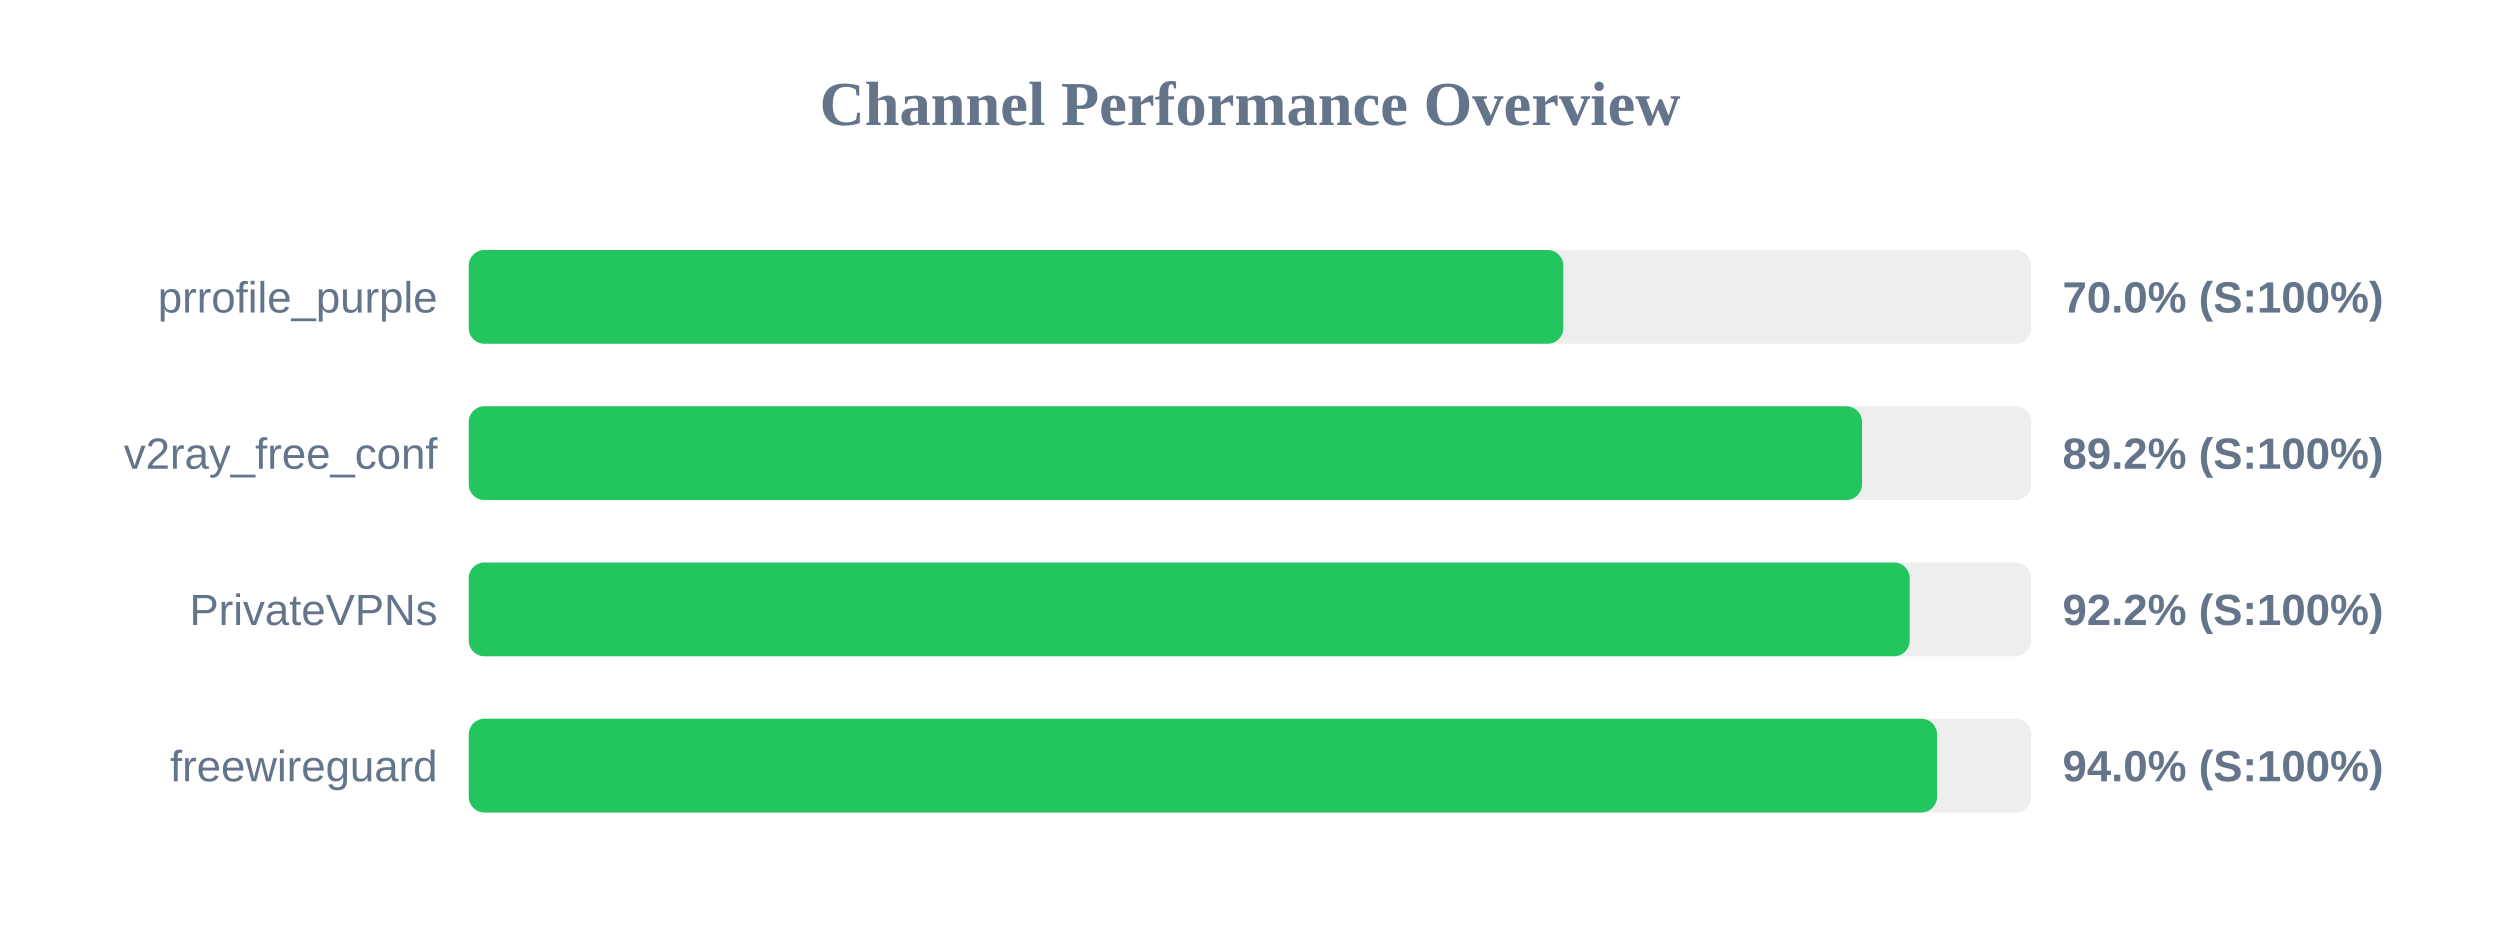
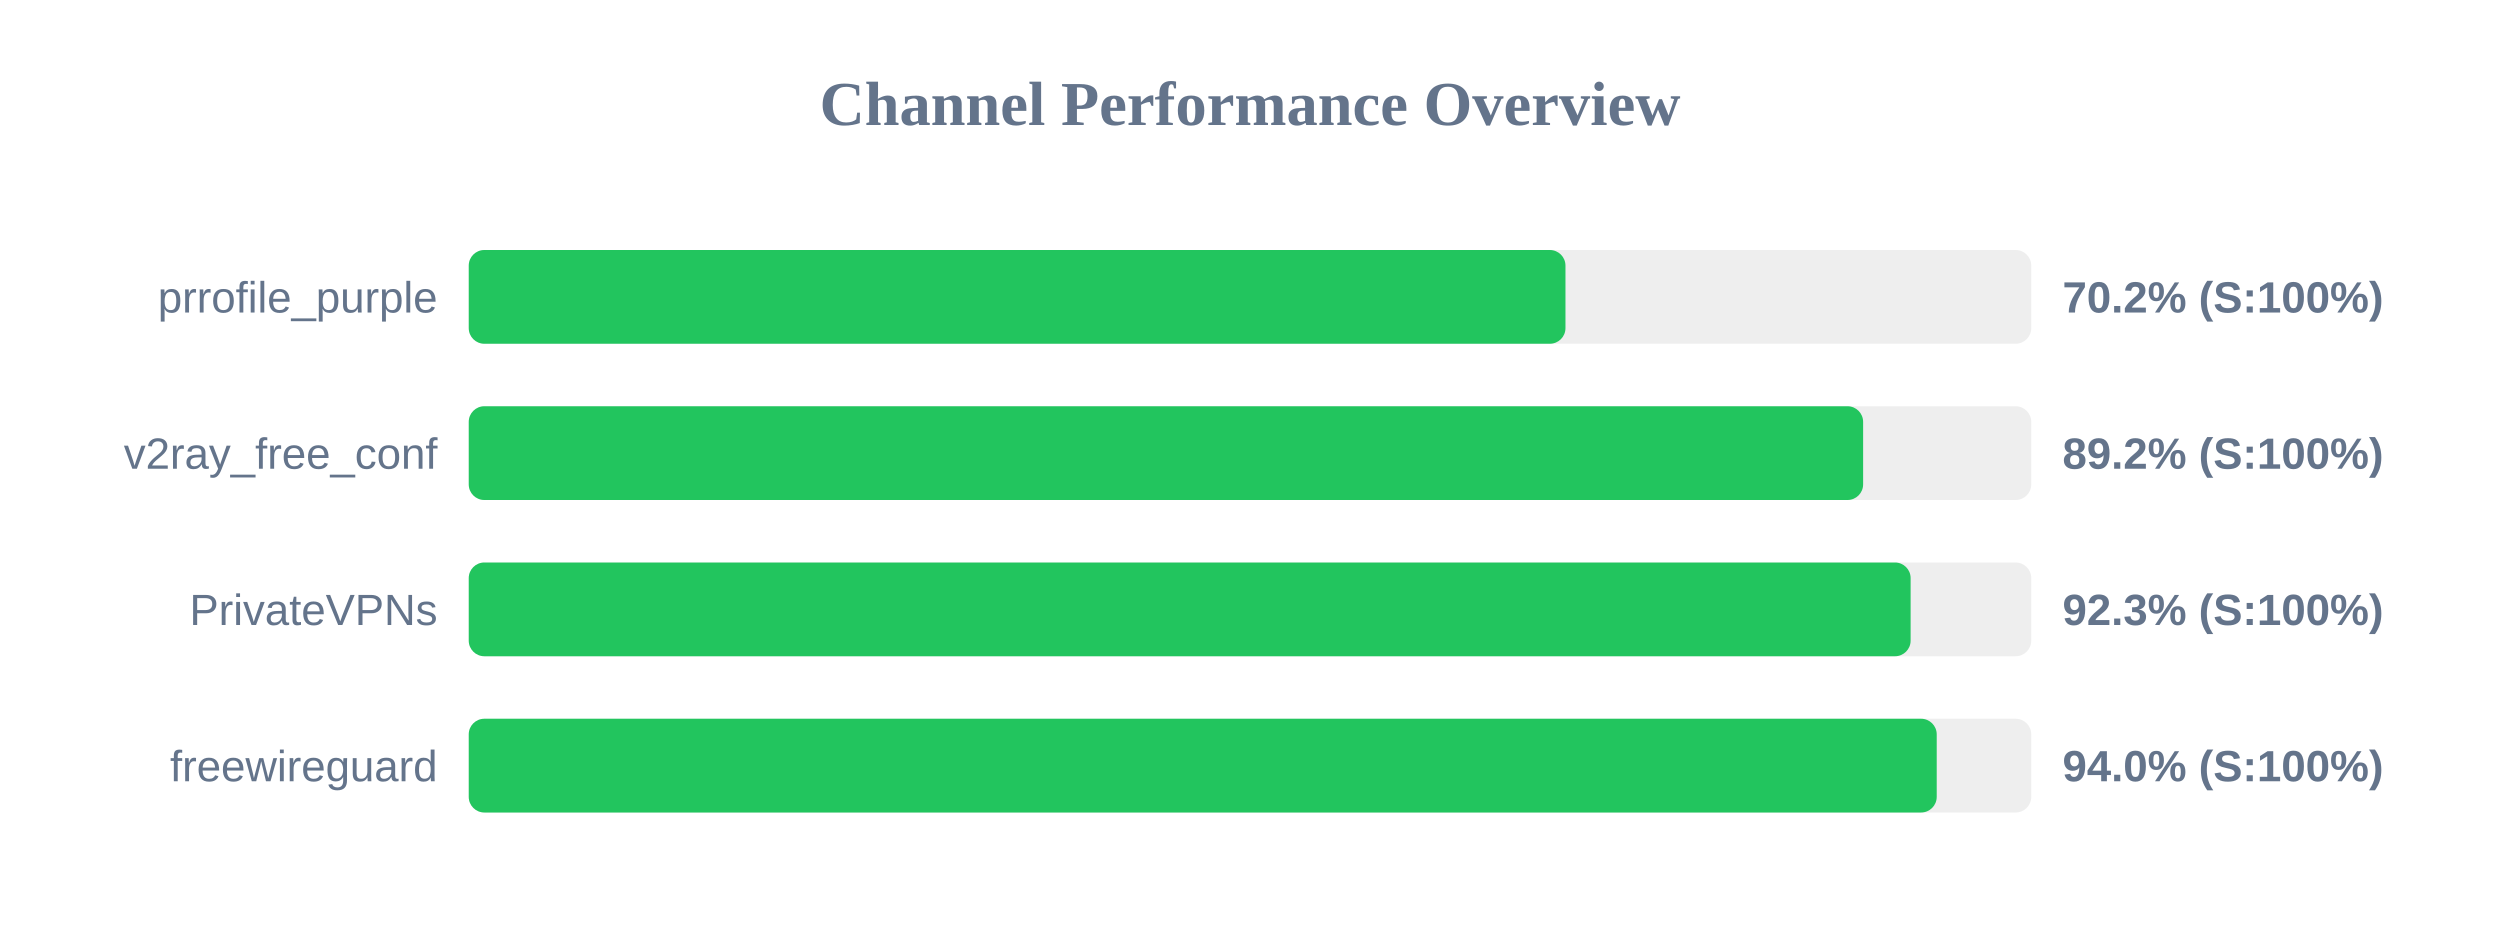
<svg xmlns="http://www.w3.org/2000/svg" width="800" height="300" version="1.1">
  <style>
        .row { font: 14px Arial; fill: #64748b; }
        .score { font: bold 14px Arial; fill: #64748b; }
    </style>
  <text x="400" y="40" text-anchor="middle" font-size="20px" font-weight="bold" fill="#64748b">Channel Performance Overview</text>
  <rect x="150" y="80" width="500" height="30" fill="#eee" rx="5" />
-   <rect x="150" y="80" width="350.25" height="30" fill="#22c55e" rx="5" />
+   <rect x="150" y="80" width="350.95" height="30" fill="#22c55e" rx="5" />
  <text x="140" y="100" text-anchor="end" class="row">prrofile_purple</text>
-   <text x="660" y="100" text-anchor="start" class="score">70.0% (S:100%)</text>
+   <text x="660" y="100" text-anchor="start" class="score">70.2% (S:100%)</text>
  <rect x="150" y="130" width="500" height="30" fill="#eee" rx="5" />
-   <rect x="150" y="130" width="445.85" height="30" fill="#22c55e" rx="5" />
+   <rect x="150" y="130" width="446.2" height="30" fill="#22c55e" rx="5" />
  <text x="140" y="150" text-anchor="end" class="row">v2ray_free_conf</text>
  <text x="660" y="150" text-anchor="start" class="score">89.2% (S:100%)</text>
  <rect x="150" y="180" width="500" height="30" fill="#eee" rx="5" />
-   <rect x="150" y="180" width="461.1" height="30" fill="#22c55e" rx="5" />
+   <rect x="150" y="180" width="461.4" height="30" fill="#22c55e" rx="5" />
  <text x="140" y="200" text-anchor="end" class="row">PrivateVPNs</text>
-   <text x="660" y="200" text-anchor="start" class="score">92.2% (S:100%)</text>
+   <text x="660" y="200" text-anchor="start" class="score">92.3% (S:100%)</text>
  <rect x="150" y="230" width="500" height="30" fill="#eee" rx="5" />
-   <rect x="150" y="230" width="469.85" height="30" fill="#22c55e" rx="5" />
+   <rect x="150" y="230" width="469.75" height="30" fill="#22c55e" rx="5" />
  <text x="140" y="250" text-anchor="end" class="row">freewireguard</text>
  <text x="660" y="250" text-anchor="start" class="score">94.0% (S:100%)</text>
</svg>
